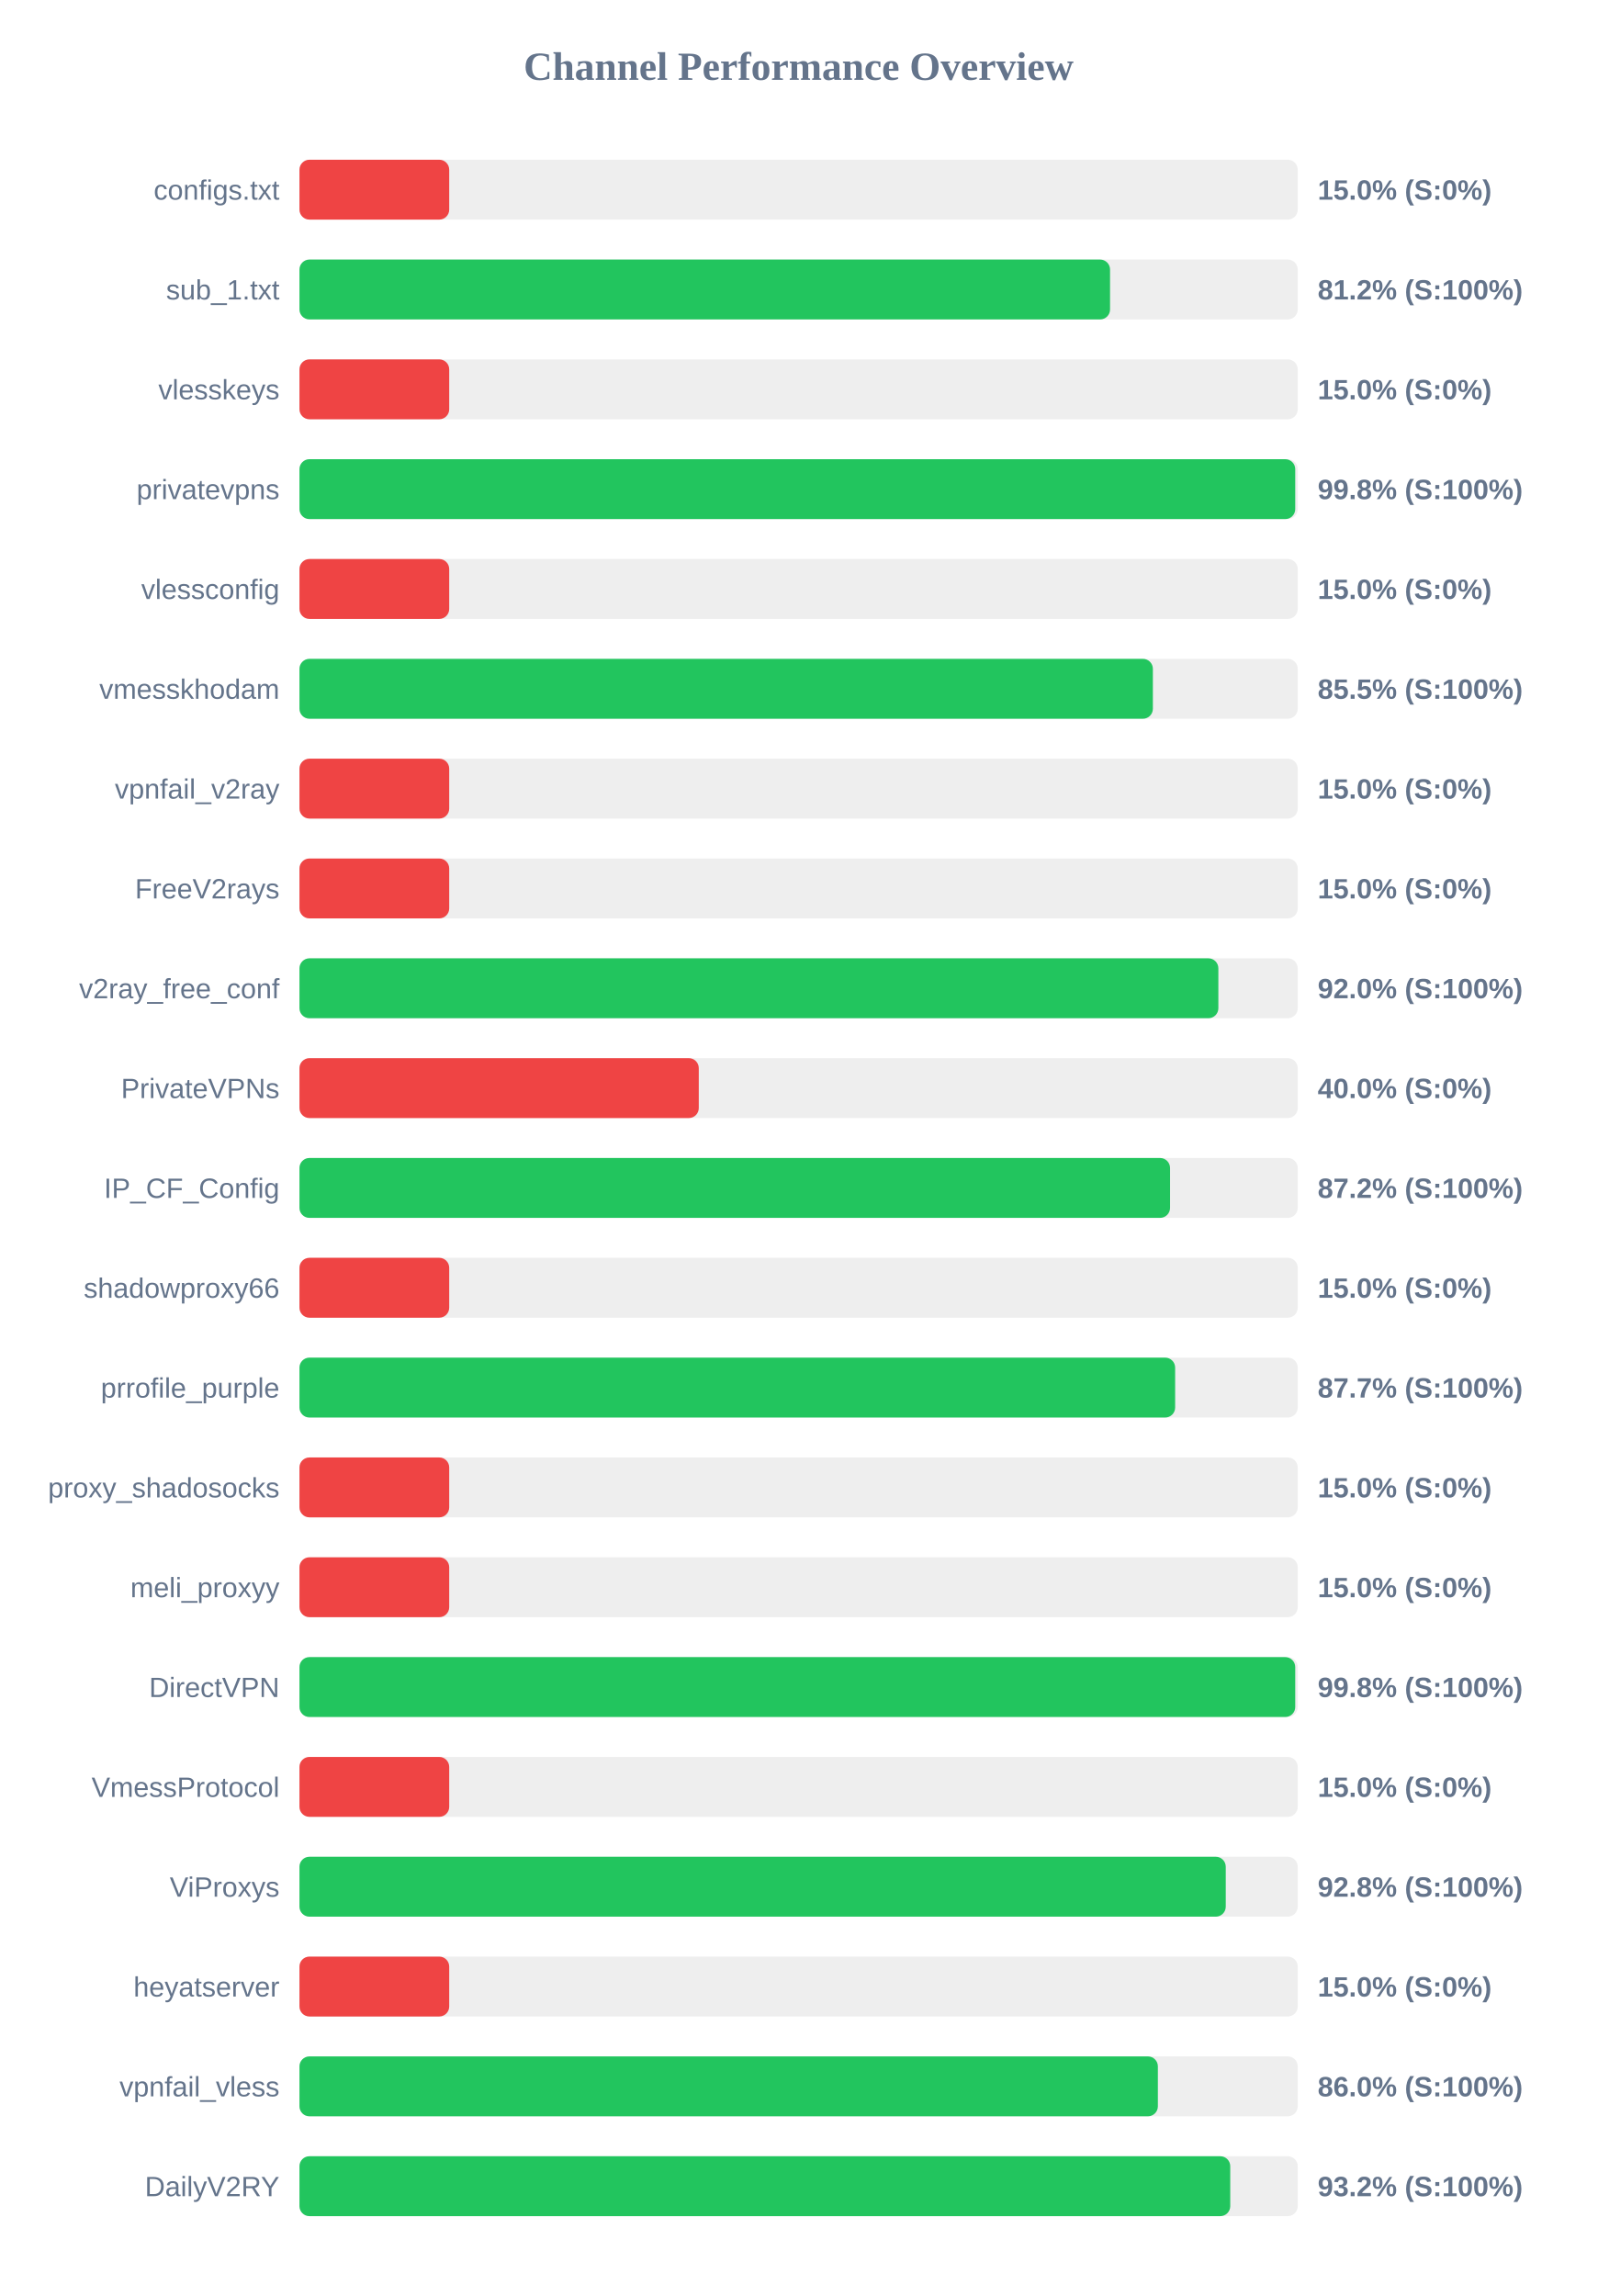
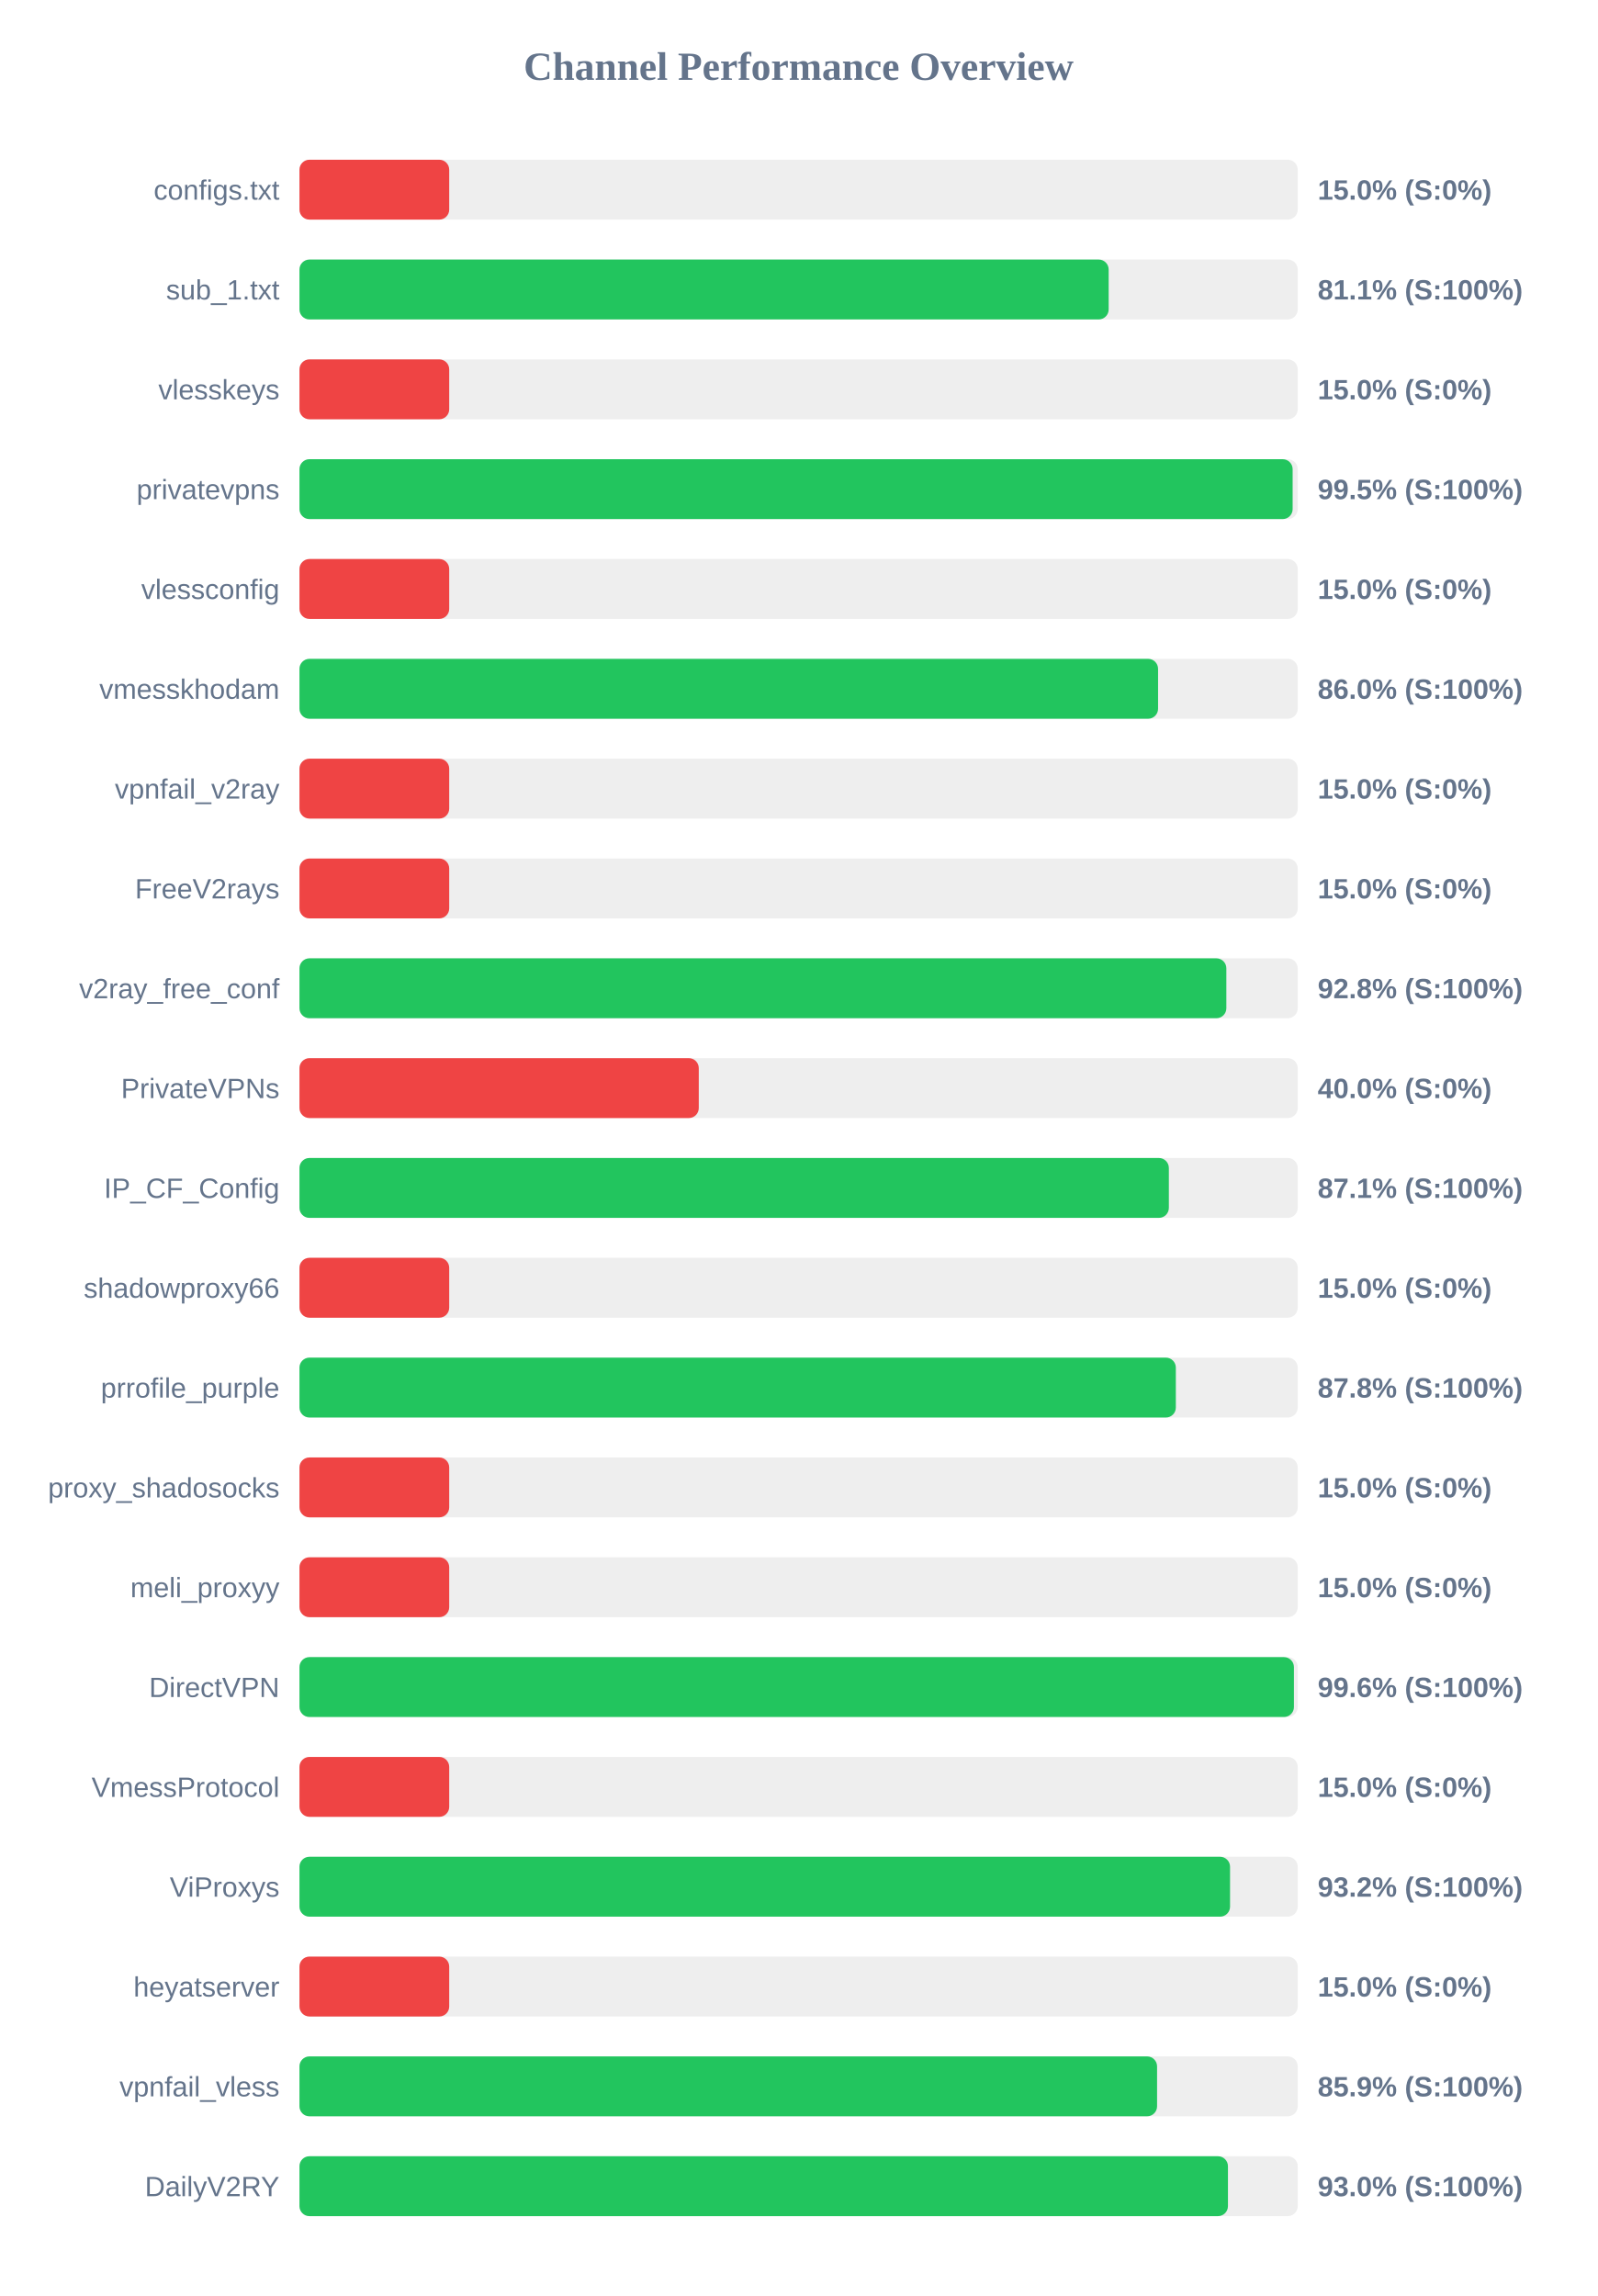
<svg xmlns="http://www.w3.org/2000/svg" width="800" height="1150" version="1.1">
  <style>
        .row { font: 14px Arial; fill: #64748b; }
        .score { font: bold 14px Arial; fill: #64748b; }
    </style>
  <text x="400" y="40" text-anchor="middle" font-size="20px" font-weight="bold" fill="#64748b">Channel Performance Overview</text>
  <rect x="150" y="80" width="500" height="30" fill="#eee" rx="5" />
  <rect x="150" y="80" width="75.0" height="30" fill="#ef4444" rx="5" />
  <text x="140" y="100" text-anchor="end" class="row">configs.txt</text>
  <text x="660" y="100" text-anchor="start" class="score">15.0% (S:0%)</text>
  <rect x="150" y="130" width="500" height="30" fill="#eee" rx="5" />
-   <rect x="150" y="130" width="406.0" height="30" fill="#22c55e" rx="5" />
+   <rect x="150" y="130" width="405.3" height="30" fill="#22c55e" rx="5" />
  <text x="140" y="150" text-anchor="end" class="row">sub_1.txt</text>
-   <text x="660" y="150" text-anchor="start" class="score">81.2% (S:100%)</text>
+   <text x="660" y="150" text-anchor="start" class="score">81.1% (S:100%)</text>
  <rect x="150" y="180" width="500" height="30" fill="#eee" rx="5" />
  <rect x="150" y="180" width="75.0" height="30" fill="#ef4444" rx="5" />
  <text x="140" y="200" text-anchor="end" class="row">vlesskeys</text>
  <text x="660" y="200" text-anchor="start" class="score">15.0% (S:0%)</text>
  <rect x="150" y="230" width="500" height="30" fill="#eee" rx="5" />
-   <rect x="150" y="230" width="498.75" height="30" fill="#22c55e" rx="5" />
+   <rect x="150" y="230" width="497.45" height="30" fill="#22c55e" rx="5" />
  <text x="140" y="250" text-anchor="end" class="row">privatevpns</text>
-   <text x="660" y="250" text-anchor="start" class="score">99.8% (S:100%)</text>
+   <text x="660" y="250" text-anchor="start" class="score">99.5% (S:100%)</text>
  <rect x="150" y="280" width="500" height="30" fill="#eee" rx="5" />
  <rect x="150" y="280" width="75.0" height="30" fill="#ef4444" rx="5" />
  <text x="140" y="300" text-anchor="end" class="row">vlessconfig</text>
  <text x="660" y="300" text-anchor="start" class="score">15.0% (S:0%)</text>
  <rect x="150" y="330" width="500" height="30" fill="#eee" rx="5" />
-   <rect x="150" y="330" width="427.45" height="30" fill="#22c55e" rx="5" />
+   <rect x="150" y="330" width="430.05" height="30" fill="#22c55e" rx="5" />
  <text x="140" y="350" text-anchor="end" class="row">vmesskhodam</text>
-   <text x="660" y="350" text-anchor="start" class="score">85.5% (S:100%)</text>
+   <text x="660" y="350" text-anchor="start" class="score">86.0% (S:100%)</text>
  <rect x="150" y="380" width="500" height="30" fill="#eee" rx="5" />
  <rect x="150" y="380" width="75.0" height="30" fill="#ef4444" rx="5" />
  <text x="140" y="400" text-anchor="end" class="row">vpnfail_v2ray</text>
  <text x="660" y="400" text-anchor="start" class="score">15.0% (S:0%)</text>
  <rect x="150" y="430" width="500" height="30" fill="#eee" rx="5" />
  <rect x="150" y="430" width="75.0" height="30" fill="#ef4444" rx="5" />
  <text x="140" y="450" text-anchor="end" class="row">FreeV2rays</text>
  <text x="660" y="450" text-anchor="start" class="score">15.0% (S:0%)</text>
  <rect x="150" y="480" width="500" height="30" fill="#eee" rx="5" />
-   <rect x="150" y="480" width="460.25" height="30" fill="#22c55e" rx="5" />
+   <rect x="150" y="480" width="464.25" height="30" fill="#22c55e" rx="5" />
  <text x="140" y="500" text-anchor="end" class="row">v2ray_free_conf</text>
-   <text x="660" y="500" text-anchor="start" class="score">92.0% (S:100%)</text>
+   <text x="660" y="500" text-anchor="start" class="score">92.8% (S:100%)</text>
  <rect x="150" y="530" width="500" height="30" fill="#eee" rx="5" />
  <rect x="150" y="530" width="200.0" height="30" fill="#ef4444" rx="5" />
  <text x="140" y="550" text-anchor="end" class="row">PrivateVPNs</text>
  <text x="660" y="550" text-anchor="start" class="score">40.0% (S:0%)</text>
  <rect x="150" y="580" width="500" height="30" fill="#eee" rx="5" />
-   <rect x="150" y="580" width="436.05" height="30" fill="#22c55e" rx="5" />
+   <rect x="150" y="580" width="435.45" height="30" fill="#22c55e" rx="5" />
  <text x="140" y="600" text-anchor="end" class="row">IP_CF_Config</text>
-   <text x="660" y="600" text-anchor="start" class="score">87.2% (S:100%)</text>
+   <text x="660" y="600" text-anchor="start" class="score">87.1% (S:100%)</text>
  <rect x="150" y="630" width="500" height="30" fill="#eee" rx="5" />
  <rect x="150" y="630" width="75.0" height="30" fill="#ef4444" rx="5" />
  <text x="140" y="650" text-anchor="end" class="row">shadowproxy66</text>
  <text x="660" y="650" text-anchor="start" class="score">15.0% (S:0%)</text>
  <rect x="150" y="680" width="500" height="30" fill="#eee" rx="5" />
-   <rect x="150" y="680" width="438.6" height="30" fill="#22c55e" rx="5" />
+   <rect x="150" y="680" width="438.95" height="30" fill="#22c55e" rx="5" />
  <text x="140" y="700" text-anchor="end" class="row">prrofile_purple</text>
-   <text x="660" y="700" text-anchor="start" class="score">87.7% (S:100%)</text>
+   <text x="660" y="700" text-anchor="start" class="score">87.8% (S:100%)</text>
  <rect x="150" y="730" width="500" height="30" fill="#eee" rx="5" />
  <rect x="150" y="730" width="75.0" height="30" fill="#ef4444" rx="5" />
  <text x="140" y="750" text-anchor="end" class="row">proxy_shadosocks</text>
  <text x="660" y="750" text-anchor="start" class="score">15.0% (S:0%)</text>
  <rect x="150" y="780" width="500" height="30" fill="#eee" rx="5" />
  <rect x="150" y="780" width="75.0" height="30" fill="#ef4444" rx="5" />
  <text x="140" y="800" text-anchor="end" class="row">meli_proxyy</text>
  <text x="660" y="800" text-anchor="start" class="score">15.0% (S:0%)</text>
  <rect x="150" y="830" width="500" height="30" fill="#eee" rx="5" />
-   <rect x="150" y="830" width="498.75" height="30" fill="#22c55e" rx="5" />
+   <rect x="150" y="830" width="498.1" height="30" fill="#22c55e" rx="5" />
  <text x="140" y="850" text-anchor="end" class="row">DirectVPN</text>
-   <text x="660" y="850" text-anchor="start" class="score">99.8% (S:100%)</text>
+   <text x="660" y="850" text-anchor="start" class="score">99.6% (S:100%)</text>
  <rect x="150" y="880" width="500" height="30" fill="#eee" rx="5" />
  <rect x="150" y="880" width="75.0" height="30" fill="#ef4444" rx="5" />
  <text x="140" y="900" text-anchor="end" class="row">VmessProtocol</text>
  <text x="660" y="900" text-anchor="start" class="score">15.0% (S:0%)</text>
  <rect x="150" y="930" width="500" height="30" fill="#eee" rx="5" />
-   <rect x="150" y="930" width="463.95" height="30" fill="#22c55e" rx="5" />
+   <rect x="150" y="930" width="466.1" height="30" fill="#22c55e" rx="5" />
  <text x="140" y="950" text-anchor="end" class="row">ViProxys</text>
-   <text x="660" y="950" text-anchor="start" class="score">92.8% (S:100%)</text>
+   <text x="660" y="950" text-anchor="start" class="score">93.2% (S:100%)</text>
  <rect x="150" y="980" width="500" height="30" fill="#eee" rx="5" />
  <rect x="150" y="980" width="75.0" height="30" fill="#ef4444" rx="5" />
  <text x="140" y="1000" text-anchor="end" class="row">heyatserver</text>
  <text x="660" y="1000" text-anchor="start" class="score">15.0% (S:0%)</text>
  <rect x="150" y="1030" width="500" height="30" fill="#eee" rx="5" />
-   <rect x="150" y="1030" width="429.95" height="30" fill="#22c55e" rx="5" />
+   <rect x="150" y="1030" width="429.55" height="30" fill="#22c55e" rx="5" />
  <text x="140" y="1050" text-anchor="end" class="row">vpnfail_vless</text>
-   <text x="660" y="1050" text-anchor="start" class="score">86.0% (S:100%)</text>
+   <text x="660" y="1050" text-anchor="start" class="score">85.9% (S:100%)</text>
  <rect x="150" y="1080" width="500" height="30" fill="#eee" rx="5" />
-   <rect x="150" y="1080" width="466.2" height="30" fill="#22c55e" rx="5" />
+   <rect x="150" y="1080" width="465.05" height="30" fill="#22c55e" rx="5" />
  <text x="140" y="1100" text-anchor="end" class="row">DailyV2RY</text>
-   <text x="660" y="1100" text-anchor="start" class="score">93.2% (S:100%)</text>
+   <text x="660" y="1100" text-anchor="start" class="score">93.0% (S:100%)</text>
</svg>
